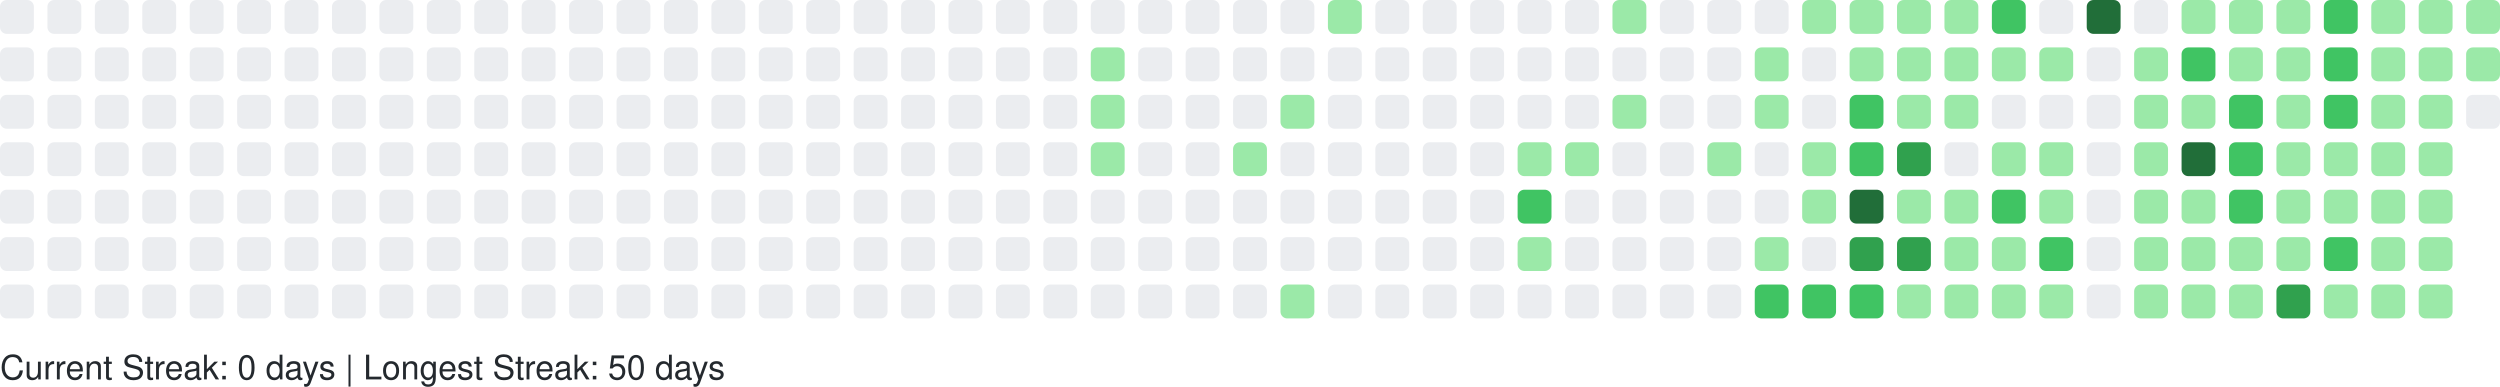
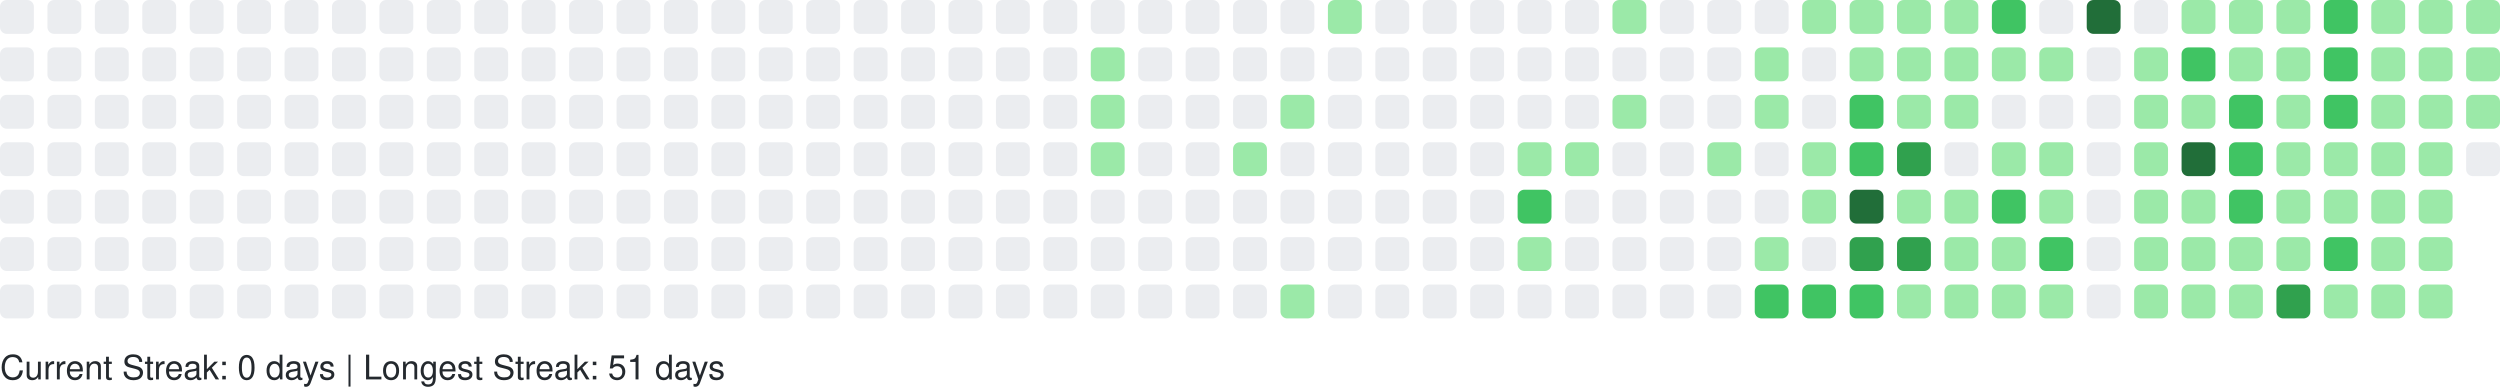
<svg xmlns="http://www.w3.org/2000/svg" width="738" height="114" viewBox="0 0 738 114" role="img" aria-label="GitHub Contributions Heatmap">
  <style>
    text { font-family: -apple-system, BlinkMacSystemFont, "Segoe UI", Helvetica, Arial, sans-serif; font-size: 10px; fill: #24292e; }
  </style>
  <g>
    <rect x="0" y="0" width="10" height="10" rx="2" ry="2" fill="#ebedf0" role="img" aria-label="0 contributions on 2025-10-26">
      </rect>
    <rect x="0" y="14" width="10" height="10" rx="2" ry="2" fill="#ebedf0" role="img" aria-label="0 contributions on 2025-10-27">
      </rect>
    <rect x="0" y="28" width="10" height="10" rx="2" ry="2" fill="#ebedf0" role="img" aria-label="0 contributions on 2025-10-28">
      </rect>
    <rect x="0" y="42" width="10" height="10" rx="2" ry="2" fill="#ebedf0" role="img" aria-label="0 contributions on 2025-10-29">
      </rect>
    <rect x="0" y="56" width="10" height="10" rx="2" ry="2" fill="#ebedf0" role="img" aria-label="0 contributions on 2025-10-30">
      </rect>
    <rect x="0" y="70" width="10" height="10" rx="2" ry="2" fill="#ebedf0" role="img" aria-label="0 contributions on 2025-10-31">
      </rect>
    <rect x="0" y="84" width="10" height="10" rx="2" ry="2" fill="#ebedf0" role="img" aria-label="0 contributions on 2025-11-01">
      </rect>
    <rect x="14" y="0" width="10" height="10" rx="2" ry="2" fill="#ebedf0" role="img" aria-label="0 contributions on 2025-11-02">
      </rect>
    <rect x="14" y="14" width="10" height="10" rx="2" ry="2" fill="#ebedf0" role="img" aria-label="0 contributions on 2025-11-03">
      </rect>
    <rect x="14" y="28" width="10" height="10" rx="2" ry="2" fill="#ebedf0" role="img" aria-label="0 contributions on 2025-11-04">
      </rect>
    <rect x="14" y="42" width="10" height="10" rx="2" ry="2" fill="#ebedf0" role="img" aria-label="0 contributions on 2025-11-05">
      </rect>
    <rect x="14" y="56" width="10" height="10" rx="2" ry="2" fill="#ebedf0" role="img" aria-label="0 contributions on 2025-11-06">
      </rect>
    <rect x="14" y="70" width="10" height="10" rx="2" ry="2" fill="#ebedf0" role="img" aria-label="0 contributions on 2025-11-07">
      </rect>
    <rect x="14" y="84" width="10" height="10" rx="2" ry="2" fill="#ebedf0" role="img" aria-label="0 contributions on 2025-11-08">
      </rect>
    <rect x="28" y="0" width="10" height="10" rx="2" ry="2" fill="#ebedf0" role="img" aria-label="0 contributions on 2025-11-09">
      </rect>
    <rect x="28" y="14" width="10" height="10" rx="2" ry="2" fill="#ebedf0" role="img" aria-label="0 contributions on 2025-11-10">
      </rect>
    <rect x="28" y="28" width="10" height="10" rx="2" ry="2" fill="#ebedf0" role="img" aria-label="0 contributions on 2025-11-11">
      </rect>
    <rect x="28" y="42" width="10" height="10" rx="2" ry="2" fill="#ebedf0" role="img" aria-label="0 contributions on 2025-11-12">
      </rect>
    <rect x="28" y="56" width="10" height="10" rx="2" ry="2" fill="#ebedf0" role="img" aria-label="0 contributions on 2025-11-13">
      </rect>
    <rect x="28" y="70" width="10" height="10" rx="2" ry="2" fill="#ebedf0" role="img" aria-label="0 contributions on 2025-11-14">
      </rect>
    <rect x="28" y="84" width="10" height="10" rx="2" ry="2" fill="#ebedf0" role="img" aria-label="0 contributions on 2025-11-15">
      </rect>
    <rect x="42" y="0" width="10" height="10" rx="2" ry="2" fill="#ebedf0" role="img" aria-label="0 contributions on 2025-11-16">
      </rect>
    <rect x="42" y="14" width="10" height="10" rx="2" ry="2" fill="#ebedf0" role="img" aria-label="0 contributions on 2025-11-17">
      </rect>
    <rect x="42" y="28" width="10" height="10" rx="2" ry="2" fill="#ebedf0" role="img" aria-label="0 contributions on 2025-11-18">
      </rect>
    <rect x="42" y="42" width="10" height="10" rx="2" ry="2" fill="#ebedf0" role="img" aria-label="0 contributions on 2025-11-19">
      </rect>
    <rect x="42" y="56" width="10" height="10" rx="2" ry="2" fill="#ebedf0" role="img" aria-label="0 contributions on 2025-11-20">
      </rect>
    <rect x="42" y="70" width="10" height="10" rx="2" ry="2" fill="#ebedf0" role="img" aria-label="0 contributions on 2025-11-21">
      </rect>
    <rect x="42" y="84" width="10" height="10" rx="2" ry="2" fill="#ebedf0" role="img" aria-label="0 contributions on 2025-11-22">
      </rect>
    <rect x="56" y="0" width="10" height="10" rx="2" ry="2" fill="#ebedf0" role="img" aria-label="0 contributions on 2025-11-23">
      </rect>
    <rect x="56" y="14" width="10" height="10" rx="2" ry="2" fill="#ebedf0" role="img" aria-label="0 contributions on 2025-11-24">
      </rect>
    <rect x="56" y="28" width="10" height="10" rx="2" ry="2" fill="#ebedf0" role="img" aria-label="0 contributions on 2025-11-25">
      </rect>
    <rect x="56" y="42" width="10" height="10" rx="2" ry="2" fill="#ebedf0" role="img" aria-label="0 contributions on 2025-11-26">
      </rect>
    <rect x="56" y="56" width="10" height="10" rx="2" ry="2" fill="#ebedf0" role="img" aria-label="0 contributions on 2025-11-27">
      </rect>
    <rect x="56" y="70" width="10" height="10" rx="2" ry="2" fill="#ebedf0" role="img" aria-label="0 contributions on 2025-11-28">
      </rect>
    <rect x="56" y="84" width="10" height="10" rx="2" ry="2" fill="#ebedf0" role="img" aria-label="0 contributions on 2025-11-29">
      </rect>
    <rect x="70" y="0" width="10" height="10" rx="2" ry="2" fill="#ebedf0" role="img" aria-label="0 contributions on 2025-11-30">
      </rect>
    <rect x="70" y="14" width="10" height="10" rx="2" ry="2" fill="#ebedf0" role="img" aria-label="0 contributions on 2025-12-01">
      </rect>
    <rect x="70" y="28" width="10" height="10" rx="2" ry="2" fill="#ebedf0" role="img" aria-label="0 contributions on 2025-12-02">
      </rect>
    <rect x="70" y="42" width="10" height="10" rx="2" ry="2" fill="#ebedf0" role="img" aria-label="0 contributions on 2025-12-03">
      </rect>
    <rect x="70" y="56" width="10" height="10" rx="2" ry="2" fill="#ebedf0" role="img" aria-label="0 contributions on 2025-12-04">
      </rect>
    <rect x="70" y="70" width="10" height="10" rx="2" ry="2" fill="#ebedf0" role="img" aria-label="0 contributions on 2025-12-05">
      </rect>
    <rect x="70" y="84" width="10" height="10" rx="2" ry="2" fill="#ebedf0" role="img" aria-label="0 contributions on 2025-12-06">
      </rect>
    <rect x="84" y="0" width="10" height="10" rx="2" ry="2" fill="#ebedf0" role="img" aria-label="0 contributions on 2025-12-07">
      </rect>
    <rect x="84" y="14" width="10" height="10" rx="2" ry="2" fill="#ebedf0" role="img" aria-label="0 contributions on 2025-12-08">
      </rect>
    <rect x="84" y="28" width="10" height="10" rx="2" ry="2" fill="#ebedf0" role="img" aria-label="0 contributions on 2025-12-09">
      </rect>
    <rect x="84" y="42" width="10" height="10" rx="2" ry="2" fill="#ebedf0" role="img" aria-label="0 contributions on 2025-12-10">
      </rect>
    <rect x="84" y="56" width="10" height="10" rx="2" ry="2" fill="#ebedf0" role="img" aria-label="0 contributions on 2025-12-11">
      </rect>
    <rect x="84" y="70" width="10" height="10" rx="2" ry="2" fill="#ebedf0" role="img" aria-label="0 contributions on 2025-12-12">
      </rect>
    <rect x="84" y="84" width="10" height="10" rx="2" ry="2" fill="#ebedf0" role="img" aria-label="0 contributions on 2025-12-13">
      </rect>
    <rect x="98" y="0" width="10" height="10" rx="2" ry="2" fill="#ebedf0" role="img" aria-label="0 contributions on 2025-12-14">
      </rect>
    <rect x="98" y="14" width="10" height="10" rx="2" ry="2" fill="#ebedf0" role="img" aria-label="0 contributions on 2025-12-15">
      </rect>
    <rect x="98" y="28" width="10" height="10" rx="2" ry="2" fill="#ebedf0" role="img" aria-label="0 contributions on 2025-12-16">
      </rect>
    <rect x="98" y="42" width="10" height="10" rx="2" ry="2" fill="#ebedf0" role="img" aria-label="0 contributions on 2025-12-17">
      </rect>
    <rect x="98" y="56" width="10" height="10" rx="2" ry="2" fill="#ebedf0" role="img" aria-label="0 contributions on 2025-12-18">
      </rect>
    <rect x="98" y="70" width="10" height="10" rx="2" ry="2" fill="#ebedf0" role="img" aria-label="0 contributions on 2025-12-19">
      </rect>
    <rect x="98" y="84" width="10" height="10" rx="2" ry="2" fill="#ebedf0" role="img" aria-label="0 contributions on 2025-12-20">
      </rect>
    <rect x="112" y="0" width="10" height="10" rx="2" ry="2" fill="#ebedf0" role="img" aria-label="0 contributions on 2025-12-21">
      </rect>
    <rect x="112" y="14" width="10" height="10" rx="2" ry="2" fill="#ebedf0" role="img" aria-label="0 contributions on 2025-12-22">
      </rect>
    <rect x="112" y="28" width="10" height="10" rx="2" ry="2" fill="#ebedf0" role="img" aria-label="0 contributions on 2025-12-23">
      </rect>
    <rect x="112" y="42" width="10" height="10" rx="2" ry="2" fill="#ebedf0" role="img" aria-label="0 contributions on 2025-12-24">
      </rect>
    <rect x="112" y="56" width="10" height="10" rx="2" ry="2" fill="#ebedf0" role="img" aria-label="0 contributions on 2025-12-25">
      </rect>
    <rect x="112" y="70" width="10" height="10" rx="2" ry="2" fill="#ebedf0" role="img" aria-label="0 contributions on 2025-12-26">
      </rect>
    <rect x="112" y="84" width="10" height="10" rx="2" ry="2" fill="#ebedf0" role="img" aria-label="0 contributions on 2025-12-27">
      </rect>
    <rect x="126" y="0" width="10" height="10" rx="2" ry="2" fill="#ebedf0" role="img" aria-label="0 contributions on 2025-12-28">
      </rect>
    <rect x="126" y="14" width="10" height="10" rx="2" ry="2" fill="#ebedf0" role="img" aria-label="0 contributions on 2025-12-29">
      </rect>
    <rect x="126" y="28" width="10" height="10" rx="2" ry="2" fill="#ebedf0" role="img" aria-label="0 contributions on 2025-12-30">
      </rect>
    <rect x="126" y="42" width="10" height="10" rx="2" ry="2" fill="#ebedf0" role="img" aria-label="0 contributions on 2025-12-31">
      </rect>
    <rect x="126" y="56" width="10" height="10" rx="2" ry="2" fill="#ebedf0" role="img" aria-label="0 contributions on 2026-01-01">
      </rect>
    <rect x="126" y="70" width="10" height="10" rx="2" ry="2" fill="#ebedf0" role="img" aria-label="0 contributions on 2026-01-02">
      </rect>
    <rect x="126" y="84" width="10" height="10" rx="2" ry="2" fill="#ebedf0" role="img" aria-label="0 contributions on 2026-01-03">
      </rect>
    <rect x="140" y="0" width="10" height="10" rx="2" ry="2" fill="#ebedf0" role="img" aria-label="0 contributions on 2026-01-04">
      </rect>
    <rect x="140" y="14" width="10" height="10" rx="2" ry="2" fill="#ebedf0" role="img" aria-label="0 contributions on 2026-01-05">
      </rect>
    <rect x="140" y="28" width="10" height="10" rx="2" ry="2" fill="#ebedf0" role="img" aria-label="0 contributions on 2026-01-06">
      </rect>
    <rect x="140" y="42" width="10" height="10" rx="2" ry="2" fill="#ebedf0" role="img" aria-label="0 contributions on 2026-01-07">
      </rect>
    <rect x="140" y="56" width="10" height="10" rx="2" ry="2" fill="#ebedf0" role="img" aria-label="0 contributions on 2026-01-08">
      </rect>
    <rect x="140" y="70" width="10" height="10" rx="2" ry="2" fill="#ebedf0" role="img" aria-label="0 contributions on 2026-01-09">
      </rect>
    <rect x="140" y="84" width="10" height="10" rx="2" ry="2" fill="#ebedf0" role="img" aria-label="0 contributions on 2026-01-10">
      </rect>
    <rect x="154" y="0" width="10" height="10" rx="2" ry="2" fill="#ebedf0" role="img" aria-label="0 contributions on 2026-01-11">
      </rect>
    <rect x="154" y="14" width="10" height="10" rx="2" ry="2" fill="#ebedf0" role="img" aria-label="0 contributions on 2026-01-12">
      </rect>
    <rect x="154" y="28" width="10" height="10" rx="2" ry="2" fill="#ebedf0" role="img" aria-label="0 contributions on 2026-01-13">
      </rect>
    <rect x="154" y="42" width="10" height="10" rx="2" ry="2" fill="#ebedf0" role="img" aria-label="0 contributions on 2026-01-14">
      </rect>
    <rect x="154" y="56" width="10" height="10" rx="2" ry="2" fill="#ebedf0" role="img" aria-label="0 contributions on 2026-01-15">
      </rect>
    <rect x="154" y="70" width="10" height="10" rx="2" ry="2" fill="#ebedf0" role="img" aria-label="0 contributions on 2026-01-16">
      </rect>
    <rect x="154" y="84" width="10" height="10" rx="2" ry="2" fill="#ebedf0" role="img" aria-label="0 contributions on 2026-01-17">
      </rect>
    <rect x="168" y="0" width="10" height="10" rx="2" ry="2" fill="#ebedf0" role="img" aria-label="0 contributions on 2026-01-18">
      </rect>
    <rect x="168" y="14" width="10" height="10" rx="2" ry="2" fill="#ebedf0" role="img" aria-label="0 contributions on 2026-01-19">
      </rect>
    <rect x="168" y="28" width="10" height="10" rx="2" ry="2" fill="#ebedf0" role="img" aria-label="0 contributions on 2026-01-20">
      </rect>
    <rect x="168" y="42" width="10" height="10" rx="2" ry="2" fill="#ebedf0" role="img" aria-label="0 contributions on 2026-01-21">
      </rect>
    <rect x="168" y="56" width="10" height="10" rx="2" ry="2" fill="#ebedf0" role="img" aria-label="0 contributions on 2026-01-22">
      </rect>
    <rect x="168" y="70" width="10" height="10" rx="2" ry="2" fill="#ebedf0" role="img" aria-label="0 contributions on 2026-01-23">
      </rect>
    <rect x="168" y="84" width="10" height="10" rx="2" ry="2" fill="#ebedf0" role="img" aria-label="0 contributions on 2026-01-24">
      </rect>
    <rect x="182" y="0" width="10" height="10" rx="2" ry="2" fill="#ebedf0" role="img" aria-label="0 contributions on 2026-01-25">
      </rect>
    <rect x="182" y="14" width="10" height="10" rx="2" ry="2" fill="#ebedf0" role="img" aria-label="0 contributions on 2026-01-26">
      </rect>
    <rect x="182" y="28" width="10" height="10" rx="2" ry="2" fill="#ebedf0" role="img" aria-label="0 contributions on 2026-01-27">
      </rect>
    <rect x="182" y="42" width="10" height="10" rx="2" ry="2" fill="#ebedf0" role="img" aria-label="0 contributions on 2026-01-28">
      </rect>
    <rect x="182" y="56" width="10" height="10" rx="2" ry="2" fill="#ebedf0" role="img" aria-label="0 contributions on 2026-01-29">
      </rect>
    <rect x="182" y="70" width="10" height="10" rx="2" ry="2" fill="#ebedf0" role="img" aria-label="0 contributions on 2026-01-30">
      </rect>
    <rect x="182" y="84" width="10" height="10" rx="2" ry="2" fill="#ebedf0" role="img" aria-label="0 contributions on 2026-01-31">
      </rect>
    <rect x="196" y="0" width="10" height="10" rx="2" ry="2" fill="#ebedf0" role="img" aria-label="0 contributions on 2026-02-01">
      </rect>
    <rect x="196" y="14" width="10" height="10" rx="2" ry="2" fill="#ebedf0" role="img" aria-label="0 contributions on 2026-02-02">
      </rect>
    <rect x="196" y="28" width="10" height="10" rx="2" ry="2" fill="#ebedf0" role="img" aria-label="0 contributions on 2026-02-03">
      </rect>
    <rect x="196" y="42" width="10" height="10" rx="2" ry="2" fill="#ebedf0" role="img" aria-label="0 contributions on 2026-02-04">
      </rect>
    <rect x="196" y="56" width="10" height="10" rx="2" ry="2" fill="#ebedf0" role="img" aria-label="0 contributions on 2026-02-05">
      </rect>
    <rect x="196" y="70" width="10" height="10" rx="2" ry="2" fill="#ebedf0" role="img" aria-label="0 contributions on 2026-02-06">
      </rect>
    <rect x="196" y="84" width="10" height="10" rx="2" ry="2" fill="#ebedf0" role="img" aria-label="0 contributions on 2026-02-07">
      </rect>
    <rect x="210" y="0" width="10" height="10" rx="2" ry="2" fill="#ebedf0" role="img" aria-label="0 contributions on 2026-02-08">
      </rect>
    <rect x="210" y="14" width="10" height="10" rx="2" ry="2" fill="#ebedf0" role="img" aria-label="0 contributions on 2026-02-09">
      </rect>
    <rect x="210" y="28" width="10" height="10" rx="2" ry="2" fill="#ebedf0" role="img" aria-label="0 contributions on 2026-02-10">
      </rect>
    <rect x="210" y="42" width="10" height="10" rx="2" ry="2" fill="#ebedf0" role="img" aria-label="0 contributions on 2026-02-11">
      </rect>
    <rect x="210" y="56" width="10" height="10" rx="2" ry="2" fill="#ebedf0" role="img" aria-label="0 contributions on 2026-02-12">
      </rect>
    <rect x="210" y="70" width="10" height="10" rx="2" ry="2" fill="#ebedf0" role="img" aria-label="0 contributions on 2026-02-13">
      </rect>
    <rect x="210" y="84" width="10" height="10" rx="2" ry="2" fill="#ebedf0" role="img" aria-label="0 contributions on 2026-02-14">
      </rect>
    <rect x="224" y="0" width="10" height="10" rx="2" ry="2" fill="#ebedf0" role="img" aria-label="0 contributions on 2026-02-15">
      </rect>
    <rect x="224" y="14" width="10" height="10" rx="2" ry="2" fill="#ebedf0" role="img" aria-label="0 contributions on 2026-02-16">
      </rect>
    <rect x="224" y="28" width="10" height="10" rx="2" ry="2" fill="#ebedf0" role="img" aria-label="0 contributions on 2026-02-17">
      </rect>
    <rect x="224" y="42" width="10" height="10" rx="2" ry="2" fill="#ebedf0" role="img" aria-label="0 contributions on 2026-02-18">
      </rect>
    <rect x="224" y="56" width="10" height="10" rx="2" ry="2" fill="#ebedf0" role="img" aria-label="0 contributions on 2026-02-19">
      </rect>
    <rect x="224" y="70" width="10" height="10" rx="2" ry="2" fill="#ebedf0" role="img" aria-label="0 contributions on 2026-02-20">
      </rect>
    <rect x="224" y="84" width="10" height="10" rx="2" ry="2" fill="#ebedf0" role="img" aria-label="0 contributions on 2026-02-21">
      </rect>
    <rect x="238" y="0" width="10" height="10" rx="2" ry="2" fill="#ebedf0" role="img" aria-label="0 contributions on 2026-02-22">
      </rect>
    <rect x="238" y="14" width="10" height="10" rx="2" ry="2" fill="#ebedf0" role="img" aria-label="0 contributions on 2026-02-23">
      </rect>
    <rect x="238" y="28" width="10" height="10" rx="2" ry="2" fill="#ebedf0" role="img" aria-label="0 contributions on 2026-02-24">
      </rect>
    <rect x="238" y="42" width="10" height="10" rx="2" ry="2" fill="#ebedf0" role="img" aria-label="0 contributions on 2026-02-25">
      </rect>
    <rect x="238" y="56" width="10" height="10" rx="2" ry="2" fill="#ebedf0" role="img" aria-label="0 contributions on 2026-02-26">
      </rect>
    <rect x="238" y="70" width="10" height="10" rx="2" ry="2" fill="#ebedf0" role="img" aria-label="0 contributions on 2026-02-27">
      </rect>
    <rect x="238" y="84" width="10" height="10" rx="2" ry="2" fill="#ebedf0" role="img" aria-label="0 contributions on 2026-02-28">
      </rect>
    <rect x="252" y="0" width="10" height="10" rx="2" ry="2" fill="#ebedf0" role="img" aria-label="0 contributions on 2026-03-01">
      </rect>
    <rect x="252" y="14" width="10" height="10" rx="2" ry="2" fill="#ebedf0" role="img" aria-label="0 contributions on 2026-03-02">
      </rect>
    <rect x="252" y="28" width="10" height="10" rx="2" ry="2" fill="#ebedf0" role="img" aria-label="0 contributions on 2026-03-03">
      </rect>
    <rect x="252" y="42" width="10" height="10" rx="2" ry="2" fill="#ebedf0" role="img" aria-label="0 contributions on 2026-03-04">
      </rect>
    <rect x="252" y="56" width="10" height="10" rx="2" ry="2" fill="#ebedf0" role="img" aria-label="0 contributions on 2026-03-05">
      </rect>
    <rect x="252" y="70" width="10" height="10" rx="2" ry="2" fill="#ebedf0" role="img" aria-label="0 contributions on 2026-03-06">
      </rect>
    <rect x="252" y="84" width="10" height="10" rx="2" ry="2" fill="#ebedf0" role="img" aria-label="0 contributions on 2026-03-07">
      </rect>
    <rect x="266" y="0" width="10" height="10" rx="2" ry="2" fill="#ebedf0" role="img" aria-label="0 contributions on 2026-03-08">
      </rect>
    <rect x="266" y="14" width="10" height="10" rx="2" ry="2" fill="#ebedf0" role="img" aria-label="0 contributions on 2026-03-09">
      </rect>
    <rect x="266" y="28" width="10" height="10" rx="2" ry="2" fill="#ebedf0" role="img" aria-label="0 contributions on 2026-03-10">
      </rect>
    <rect x="266" y="42" width="10" height="10" rx="2" ry="2" fill="#ebedf0" role="img" aria-label="0 contributions on 2026-03-11">
      </rect>
    <rect x="266" y="56" width="10" height="10" rx="2" ry="2" fill="#ebedf0" role="img" aria-label="0 contributions on 2026-03-12">
      </rect>
    <rect x="266" y="70" width="10" height="10" rx="2" ry="2" fill="#ebedf0" role="img" aria-label="0 contributions on 2026-03-13">
      </rect>
    <rect x="266" y="84" width="10" height="10" rx="2" ry="2" fill="#ebedf0" role="img" aria-label="0 contributions on 2026-03-14">
      </rect>
    <rect x="280" y="0" width="10" height="10" rx="2" ry="2" fill="#ebedf0" role="img" aria-label="0 contributions on 2026-03-15">
      </rect>
    <rect x="280" y="14" width="10" height="10" rx="2" ry="2" fill="#ebedf0" role="img" aria-label="0 contributions on 2026-03-16">
      </rect>
    <rect x="280" y="28" width="10" height="10" rx="2" ry="2" fill="#ebedf0" role="img" aria-label="0 contributions on 2026-03-17">
      </rect>
    <rect x="280" y="42" width="10" height="10" rx="2" ry="2" fill="#ebedf0" role="img" aria-label="0 contributions on 2026-03-18">
      </rect>
    <rect x="280" y="56" width="10" height="10" rx="2" ry="2" fill="#ebedf0" role="img" aria-label="0 contributions on 2026-03-19">
      </rect>
    <rect x="280" y="70" width="10" height="10" rx="2" ry="2" fill="#ebedf0" role="img" aria-label="0 contributions on 2026-03-20">
      </rect>
    <rect x="280" y="84" width="10" height="10" rx="2" ry="2" fill="#ebedf0" role="img" aria-label="0 contributions on 2026-03-21">
      </rect>
    <rect x="294" y="0" width="10" height="10" rx="2" ry="2" fill="#ebedf0" role="img" aria-label="0 contributions on 2026-03-22">
      </rect>
    <rect x="294" y="14" width="10" height="10" rx="2" ry="2" fill="#ebedf0" role="img" aria-label="0 contributions on 2026-03-23">
      </rect>
    <rect x="294" y="28" width="10" height="10" rx="2" ry="2" fill="#ebedf0" role="img" aria-label="0 contributions on 2026-03-24">
      </rect>
    <rect x="294" y="42" width="10" height="10" rx="2" ry="2" fill="#ebedf0" role="img" aria-label="0 contributions on 2026-03-25">
      </rect>
    <rect x="294" y="56" width="10" height="10" rx="2" ry="2" fill="#ebedf0" role="img" aria-label="0 contributions on 2026-03-26">
      </rect>
    <rect x="294" y="70" width="10" height="10" rx="2" ry="2" fill="#ebedf0" role="img" aria-label="0 contributions on 2026-03-27">
      </rect>
    <rect x="294" y="84" width="10" height="10" rx="2" ry="2" fill="#ebedf0" role="img" aria-label="0 contributions on 2026-03-28">
      </rect>
    <rect x="308" y="0" width="10" height="10" rx="2" ry="2" fill="#ebedf0" role="img" aria-label="0 contributions on 2026-03-29">
      </rect>
    <rect x="308" y="14" width="10" height="10" rx="2" ry="2" fill="#ebedf0" role="img" aria-label="0 contributions on 2026-03-30">
      </rect>
    <rect x="308" y="28" width="10" height="10" rx="2" ry="2" fill="#ebedf0" role="img" aria-label="0 contributions on 2026-03-31">
      </rect>
    <rect x="308" y="42" width="10" height="10" rx="2" ry="2" fill="#ebedf0" role="img" aria-label="0 contributions on 2026-04-01">
      </rect>
    <rect x="308" y="56" width="10" height="10" rx="2" ry="2" fill="#ebedf0" role="img" aria-label="0 contributions on 2026-04-02">
      </rect>
    <rect x="308" y="70" width="10" height="10" rx="2" ry="2" fill="#ebedf0" role="img" aria-label="0 contributions on 2026-04-03">
      </rect>
    <rect x="308" y="84" width="10" height="10" rx="2" ry="2" fill="#ebedf0" role="img" aria-label="0 contributions on 2026-04-04">
      </rect>
    <rect x="322" y="0" width="10" height="10" rx="2" ry="2" fill="#ebedf0" role="img" aria-label="0 contributions on 2026-04-05">
      </rect>
    <rect x="322" y="14" width="10" height="10" rx="2" ry="2" fill="#9be9a8" role="img" aria-label="2 contributions on 2026-04-06">
      </rect>
    <rect x="322" y="28" width="10" height="10" rx="2" ry="2" fill="#9be9a8" role="img" aria-label="3 contributions on 2026-04-07">
      </rect>
    <rect x="322" y="42" width="10" height="10" rx="2" ry="2" fill="#9be9a8" role="img" aria-label="6 contributions on 2026-04-08">
      </rect>
    <rect x="322" y="56" width="10" height="10" rx="2" ry="2" fill="#ebedf0" role="img" aria-label="0 contributions on 2026-04-09">
      </rect>
    <rect x="322" y="70" width="10" height="10" rx="2" ry="2" fill="#ebedf0" role="img" aria-label="0 contributions on 2026-04-10">
      </rect>
    <rect x="322" y="84" width="10" height="10" rx="2" ry="2" fill="#ebedf0" role="img" aria-label="0 contributions on 2026-04-11">
      </rect>
    <rect x="336" y="0" width="10" height="10" rx="2" ry="2" fill="#ebedf0" role="img" aria-label="0 contributions on 2026-04-12">
      </rect>
    <rect x="336" y="14" width="10" height="10" rx="2" ry="2" fill="#ebedf0" role="img" aria-label="0 contributions on 2026-04-13">
      </rect>
    <rect x="336" y="28" width="10" height="10" rx="2" ry="2" fill="#ebedf0" role="img" aria-label="0 contributions on 2026-04-14">
      </rect>
    <rect x="336" y="42" width="10" height="10" rx="2" ry="2" fill="#ebedf0" role="img" aria-label="0 contributions on 2026-04-15">
      </rect>
    <rect x="336" y="56" width="10" height="10" rx="2" ry="2" fill="#ebedf0" role="img" aria-label="0 contributions on 2026-04-16">
      </rect>
    <rect x="336" y="70" width="10" height="10" rx="2" ry="2" fill="#ebedf0" role="img" aria-label="0 contributions on 2026-04-17">
      </rect>
    <rect x="336" y="84" width="10" height="10" rx="2" ry="2" fill="#ebedf0" role="img" aria-label="0 contributions on 2026-04-18">
      </rect>
    <rect x="350" y="0" width="10" height="10" rx="2" ry="2" fill="#ebedf0" role="img" aria-label="0 contributions on 2026-04-19">
      </rect>
    <rect x="350" y="14" width="10" height="10" rx="2" ry="2" fill="#ebedf0" role="img" aria-label="0 contributions on 2026-04-20">
      </rect>
    <rect x="350" y="28" width="10" height="10" rx="2" ry="2" fill="#ebedf0" role="img" aria-label="0 contributions on 2026-04-21">
      </rect>
    <rect x="350" y="42" width="10" height="10" rx="2" ry="2" fill="#ebedf0" role="img" aria-label="0 contributions on 2026-04-22">
      </rect>
    <rect x="350" y="56" width="10" height="10" rx="2" ry="2" fill="#ebedf0" role="img" aria-label="0 contributions on 2026-04-23">
      </rect>
    <rect x="350" y="70" width="10" height="10" rx="2" ry="2" fill="#ebedf0" role="img" aria-label="0 contributions on 2026-04-24">
      </rect>
    <rect x="350" y="84" width="10" height="10" rx="2" ry="2" fill="#ebedf0" role="img" aria-label="0 contributions on 2026-04-25">
      </rect>
    <rect x="364" y="0" width="10" height="10" rx="2" ry="2" fill="#ebedf0" role="img" aria-label="0 contributions on 2026-04-26">
      </rect>
    <rect x="364" y="14" width="10" height="10" rx="2" ry="2" fill="#ebedf0" role="img" aria-label="0 contributions on 2026-04-27">
      </rect>
    <rect x="364" y="28" width="10" height="10" rx="2" ry="2" fill="#ebedf0" role="img" aria-label="0 contributions on 2026-04-28">
      </rect>
    <rect x="364" y="42" width="10" height="10" rx="2" ry="2" fill="#9be9a8" role="img" aria-label="1 contributions on 2026-04-29">
      </rect>
    <rect x="364" y="56" width="10" height="10" rx="2" ry="2" fill="#ebedf0" role="img" aria-label="0 contributions on 2026-04-30">
      </rect>
    <rect x="364" y="70" width="10" height="10" rx="2" ry="2" fill="#ebedf0" role="img" aria-label="0 contributions on 2026-05-01">
      </rect>
    <rect x="364" y="84" width="10" height="10" rx="2" ry="2" fill="#ebedf0" role="img" aria-label="0 contributions on 2026-05-02">
      </rect>
    <rect x="378" y="0" width="10" height="10" rx="2" ry="2" fill="#ebedf0" role="img" aria-label="0 contributions on 2026-05-03">
      </rect>
    <rect x="378" y="14" width="10" height="10" rx="2" ry="2" fill="#ebedf0" role="img" aria-label="0 contributions on 2026-05-04">
      </rect>
    <rect x="378" y="28" width="10" height="10" rx="2" ry="2" fill="#9be9a8" role="img" aria-label="2 contributions on 2026-05-05">
      </rect>
    <rect x="378" y="42" width="10" height="10" rx="2" ry="2" fill="#ebedf0" role="img" aria-label="0 contributions on 2026-05-06">
      </rect>
    <rect x="378" y="56" width="10" height="10" rx="2" ry="2" fill="#ebedf0" role="img" aria-label="0 contributions on 2026-05-07">
      </rect>
    <rect x="378" y="70" width="10" height="10" rx="2" ry="2" fill="#ebedf0" role="img" aria-label="0 contributions on 2026-05-08">
      </rect>
    <rect x="378" y="84" width="10" height="10" rx="2" ry="2" fill="#9be9a8" role="img" aria-label="8 contributions on 2026-05-09">
      </rect>
    <rect x="392" y="0" width="10" height="10" rx="2" ry="2" fill="#9be9a8" role="img" aria-label="5 contributions on 2026-05-10">
      </rect>
    <rect x="392" y="14" width="10" height="10" rx="2" ry="2" fill="#ebedf0" role="img" aria-label="0 contributions on 2026-05-11">
      </rect>
    <rect x="392" y="28" width="10" height="10" rx="2" ry="2" fill="#ebedf0" role="img" aria-label="0 contributions on 2026-05-12">
      </rect>
    <rect x="392" y="42" width="10" height="10" rx="2" ry="2" fill="#ebedf0" role="img" aria-label="0 contributions on 2026-05-13">
      </rect>
    <rect x="392" y="56" width="10" height="10" rx="2" ry="2" fill="#ebedf0" role="img" aria-label="0 contributions on 2026-05-14">
      </rect>
    <rect x="392" y="70" width="10" height="10" rx="2" ry="2" fill="#ebedf0" role="img" aria-label="0 contributions on 2026-05-15">
      </rect>
    <rect x="392" y="84" width="10" height="10" rx="2" ry="2" fill="#ebedf0" role="img" aria-label="0 contributions on 2026-05-16">
      </rect>
    <rect x="406" y="0" width="10" height="10" rx="2" ry="2" fill="#ebedf0" role="img" aria-label="0 contributions on 2026-05-17">
      </rect>
    <rect x="406" y="14" width="10" height="10" rx="2" ry="2" fill="#ebedf0" role="img" aria-label="0 contributions on 2026-05-18">
      </rect>
    <rect x="406" y="28" width="10" height="10" rx="2" ry="2" fill="#ebedf0" role="img" aria-label="0 contributions on 2026-05-19">
      </rect>
    <rect x="406" y="42" width="10" height="10" rx="2" ry="2" fill="#ebedf0" role="img" aria-label="0 contributions on 2026-05-20">
      </rect>
    <rect x="406" y="56" width="10" height="10" rx="2" ry="2" fill="#ebedf0" role="img" aria-label="0 contributions on 2026-05-21">
      </rect>
    <rect x="406" y="70" width="10" height="10" rx="2" ry="2" fill="#ebedf0" role="img" aria-label="0 contributions on 2026-05-22">
      </rect>
    <rect x="406" y="84" width="10" height="10" rx="2" ry="2" fill="#ebedf0" role="img" aria-label="0 contributions on 2026-05-23">
      </rect>
    <rect x="420" y="0" width="10" height="10" rx="2" ry="2" fill="#ebedf0" role="img" aria-label="0 contributions on 2026-05-24">
      </rect>
    <rect x="420" y="14" width="10" height="10" rx="2" ry="2" fill="#ebedf0" role="img" aria-label="0 contributions on 2026-05-25">
      </rect>
    <rect x="420" y="28" width="10" height="10" rx="2" ry="2" fill="#ebedf0" role="img" aria-label="0 contributions on 2026-05-26">
      </rect>
    <rect x="420" y="42" width="10" height="10" rx="2" ry="2" fill="#ebedf0" role="img" aria-label="0 contributions on 2026-05-27">
      </rect>
    <rect x="420" y="56" width="10" height="10" rx="2" ry="2" fill="#ebedf0" role="img" aria-label="0 contributions on 2026-05-28">
      </rect>
    <rect x="420" y="70" width="10" height="10" rx="2" ry="2" fill="#ebedf0" role="img" aria-label="0 contributions on 2026-05-29">
      </rect>
    <rect x="420" y="84" width="10" height="10" rx="2" ry="2" fill="#ebedf0" role="img" aria-label="0 contributions on 2026-05-30">
      </rect>
    <rect x="434" y="0" width="10" height="10" rx="2" ry="2" fill="#ebedf0" role="img" aria-label="0 contributions on 2026-05-31">
      </rect>
    <rect x="434" y="14" width="10" height="10" rx="2" ry="2" fill="#ebedf0" role="img" aria-label="0 contributions on 2026-06-01">
      </rect>
    <rect x="434" y="28" width="10" height="10" rx="2" ry="2" fill="#ebedf0" role="img" aria-label="0 contributions on 2026-06-02">
      </rect>
    <rect x="434" y="42" width="10" height="10" rx="2" ry="2" fill="#ebedf0" role="img" aria-label="0 contributions on 2026-06-03">
      </rect>
    <rect x="434" y="56" width="10" height="10" rx="2" ry="2" fill="#ebedf0" role="img" aria-label="0 contributions on 2026-06-04">
      </rect>
    <rect x="434" y="70" width="10" height="10" rx="2" ry="2" fill="#ebedf0" role="img" aria-label="0 contributions on 2026-06-05">
      </rect>
    <rect x="434" y="84" width="10" height="10" rx="2" ry="2" fill="#ebedf0" role="img" aria-label="0 contributions on 2026-06-06">
      </rect>
    <rect x="448" y="0" width="10" height="10" rx="2" ry="2" fill="#ebedf0" role="img" aria-label="0 contributions on 2026-06-07">
      </rect>
    <rect x="448" y="14" width="10" height="10" rx="2" ry="2" fill="#ebedf0" role="img" aria-label="0 contributions on 2026-06-08">
      </rect>
    <rect x="448" y="28" width="10" height="10" rx="2" ry="2" fill="#ebedf0" role="img" aria-label="0 contributions on 2026-06-09">
      </rect>
    <rect x="448" y="42" width="10" height="10" rx="2" ry="2" fill="#9be9a8" role="img" aria-label="2 contributions on 2026-06-10">
      </rect>
    <rect x="448" y="56" width="10" height="10" rx="2" ry="2" fill="#40c463" role="img" aria-label="25 contributions on 2026-06-11">
      </rect>
    <rect x="448" y="70" width="10" height="10" rx="2" ry="2" fill="#9be9a8" role="img" aria-label="9 contributions on 2026-06-12">
      </rect>
    <rect x="448" y="84" width="10" height="10" rx="2" ry="2" fill="#ebedf0" role="img" aria-label="0 contributions on 2026-06-13">
      </rect>
    <rect x="462" y="0" width="10" height="10" rx="2" ry="2" fill="#ebedf0" role="img" aria-label="0 contributions on 2026-06-14">
      </rect>
    <rect x="462" y="14" width="10" height="10" rx="2" ry="2" fill="#ebedf0" role="img" aria-label="0 contributions on 2026-06-15">
      </rect>
    <rect x="462" y="28" width="10" height="10" rx="2" ry="2" fill="#ebedf0" role="img" aria-label="0 contributions on 2026-06-16">
      </rect>
    <rect x="462" y="42" width="10" height="10" rx="2" ry="2" fill="#9be9a8" role="img" aria-label="1 contributions on 2026-06-17">
      </rect>
    <rect x="462" y="56" width="10" height="10" rx="2" ry="2" fill="#ebedf0" role="img" aria-label="0 contributions on 2026-06-18">
      </rect>
    <rect x="462" y="70" width="10" height="10" rx="2" ry="2" fill="#ebedf0" role="img" aria-label="0 contributions on 2026-06-19">
      </rect>
    <rect x="462" y="84" width="10" height="10" rx="2" ry="2" fill="#ebedf0" role="img" aria-label="0 contributions on 2026-06-20">
      </rect>
    <rect x="476" y="0" width="10" height="10" rx="2" ry="2" fill="#9be9a8" role="img" aria-label="4 contributions on 2026-06-21">
      </rect>
    <rect x="476" y="14" width="10" height="10" rx="2" ry="2" fill="#ebedf0" role="img" aria-label="0 contributions on 2026-06-22">
      </rect>
    <rect x="476" y="28" width="10" height="10" rx="2" ry="2" fill="#9be9a8" role="img" aria-label="1 contributions on 2026-06-23">
      </rect>
    <rect x="476" y="42" width="10" height="10" rx="2" ry="2" fill="#ebedf0" role="img" aria-label="0 contributions on 2026-06-24">
      </rect>
    <rect x="476" y="56" width="10" height="10" rx="2" ry="2" fill="#ebedf0" role="img" aria-label="0 contributions on 2026-06-25">
      </rect>
    <rect x="476" y="70" width="10" height="10" rx="2" ry="2" fill="#ebedf0" role="img" aria-label="0 contributions on 2026-06-26">
      </rect>
    <rect x="476" y="84" width="10" height="10" rx="2" ry="2" fill="#ebedf0" role="img" aria-label="0 contributions on 2026-06-27">
      </rect>
    <rect x="490" y="0" width="10" height="10" rx="2" ry="2" fill="#ebedf0" role="img" aria-label="0 contributions on 2026-06-28">
      </rect>
    <rect x="490" y="14" width="10" height="10" rx="2" ry="2" fill="#ebedf0" role="img" aria-label="0 contributions on 2026-06-29">
      </rect>
    <rect x="490" y="28" width="10" height="10" rx="2" ry="2" fill="#ebedf0" role="img" aria-label="0 contributions on 2026-06-30">
      </rect>
    <rect x="490" y="42" width="10" height="10" rx="2" ry="2" fill="#ebedf0" role="img" aria-label="0 contributions on 2026-07-01">
      </rect>
    <rect x="490" y="56" width="10" height="10" rx="2" ry="2" fill="#ebedf0" role="img" aria-label="0 contributions on 2026-07-02">
      </rect>
    <rect x="490" y="70" width="10" height="10" rx="2" ry="2" fill="#ebedf0" role="img" aria-label="0 contributions on 2026-07-03">
      </rect>
    <rect x="490" y="84" width="10" height="10" rx="2" ry="2" fill="#ebedf0" role="img" aria-label="0 contributions on 2026-07-04">
      </rect>
    <rect x="504" y="0" width="10" height="10" rx="2" ry="2" fill="#ebedf0" role="img" aria-label="0 contributions on 2026-07-05">
      </rect>
    <rect x="504" y="14" width="10" height="10" rx="2" ry="2" fill="#ebedf0" role="img" aria-label="0 contributions on 2026-07-06">
      </rect>
    <rect x="504" y="28" width="10" height="10" rx="2" ry="2" fill="#ebedf0" role="img" aria-label="0 contributions on 2026-07-07">
      </rect>
    <rect x="504" y="42" width="10" height="10" rx="2" ry="2" fill="#9be9a8" role="img" aria-label="8 contributions on 2026-07-08">
      </rect>
    <rect x="504" y="56" width="10" height="10" rx="2" ry="2" fill="#ebedf0" role="img" aria-label="0 contributions on 2026-07-09">
      </rect>
    <rect x="504" y="70" width="10" height="10" rx="2" ry="2" fill="#ebedf0" role="img" aria-label="0 contributions on 2026-07-10">
      </rect>
    <rect x="504" y="84" width="10" height="10" rx="2" ry="2" fill="#ebedf0" role="img" aria-label="0 contributions on 2026-07-11">
      </rect>
    <rect x="518" y="0" width="10" height="10" rx="2" ry="2" fill="#ebedf0" role="img" aria-label="0 contributions on 2026-07-12">
      </rect>
    <rect x="518" y="14" width="10" height="10" rx="2" ry="2" fill="#9be9a8" role="img" aria-label="3 contributions on 2026-07-13">
      </rect>
    <rect x="518" y="28" width="10" height="10" rx="2" ry="2" fill="#9be9a8" role="img" aria-label="1 contributions on 2026-07-14">
      </rect>
    <rect x="518" y="42" width="10" height="10" rx="2" ry="2" fill="#ebedf0" role="img" aria-label="0 contributions on 2026-07-15">
      </rect>
    <rect x="518" y="56" width="10" height="10" rx="2" ry="2" fill="#ebedf0" role="img" aria-label="0 contributions on 2026-07-16">
      </rect>
    <rect x="518" y="70" width="10" height="10" rx="2" ry="2" fill="#9be9a8" role="img" aria-label="4 contributions on 2026-07-17">
      </rect>
    <rect x="518" y="84" width="10" height="10" rx="2" ry="2" fill="#40c463" role="img" aria-label="16 contributions on 2026-07-18">
      </rect>
    <rect x="532" y="0" width="10" height="10" rx="2" ry="2" fill="#9be9a8" role="img" aria-label="10 contributions on 2026-07-19">
      </rect>
    <rect x="532" y="14" width="10" height="10" rx="2" ry="2" fill="#ebedf0" role="img" aria-label="0 contributions on 2026-07-20">
      </rect>
    <rect x="532" y="28" width="10" height="10" rx="2" ry="2" fill="#ebedf0" role="img" aria-label="0 contributions on 2026-07-21">
      </rect>
    <rect x="532" y="42" width="10" height="10" rx="2" ry="2" fill="#9be9a8" role="img" aria-label="4 contributions on 2026-07-22">
      </rect>
    <rect x="532" y="56" width="10" height="10" rx="2" ry="2" fill="#9be9a8" role="img" aria-label="5 contributions on 2026-07-23">
      </rect>
    <rect x="532" y="70" width="10" height="10" rx="2" ry="2" fill="#ebedf0" role="img" aria-label="0 contributions on 2026-07-24">
      </rect>
    <rect x="532" y="84" width="10" height="10" rx="2" ry="2" fill="#40c463" role="img" aria-label="17 contributions on 2026-07-25">
      </rect>
    <rect x="546" y="0" width="10" height="10" rx="2" ry="2" fill="#9be9a8" role="img" aria-label="7 contributions on 2026-07-26">
      </rect>
    <rect x="546" y="14" width="10" height="10" rx="2" ry="2" fill="#9be9a8" role="img" aria-label="9 contributions on 2026-07-27">
      </rect>
    <rect x="546" y="28" width="10" height="10" rx="2" ry="2" fill="#40c463" role="img" aria-label="22 contributions on 2026-07-28">
      </rect>
    <rect x="546" y="42" width="10" height="10" rx="2" ry="2" fill="#40c463" role="img" aria-label="30 contributions on 2026-07-29">
      </rect>
    <rect x="546" y="56" width="10" height="10" rx="2" ry="2" fill="#216e39" role="img" aria-label="66 contributions on 2026-07-30">
      </rect>
    <rect x="546" y="70" width="10" height="10" rx="2" ry="2" fill="#30a14e" role="img" aria-label="37 contributions on 2026-07-31">
      </rect>
    <rect x="546" y="84" width="10" height="10" rx="2" ry="2" fill="#40c463" role="img" aria-label="29 contributions on 2026-08-01">
      </rect>
    <rect x="560" y="0" width="10" height="10" rx="2" ry="2" fill="#9be9a8" role="img" aria-label="3 contributions on 2026-08-02">
      </rect>
    <rect x="560" y="14" width="10" height="10" rx="2" ry="2" fill="#9be9a8" role="img" aria-label="15 contributions on 2026-08-03">
      </rect>
    <rect x="560" y="28" width="10" height="10" rx="2" ry="2" fill="#9be9a8" role="img" aria-label="4 contributions on 2026-08-04">
      </rect>
    <rect x="560" y="42" width="10" height="10" rx="2" ry="2" fill="#30a14e" role="img" aria-label="36 contributions on 2026-08-05">
      </rect>
    <rect x="560" y="56" width="10" height="10" rx="2" ry="2" fill="#9be9a8" role="img" aria-label="15 contributions on 2026-08-06">
      </rect>
    <rect x="560" y="70" width="10" height="10" rx="2" ry="2" fill="#30a14e" role="img" aria-label="31 contributions on 2026-08-07">
      </rect>
    <rect x="560" y="84" width="10" height="10" rx="2" ry="2" fill="#9be9a8" role="img" aria-label="7 contributions on 2026-08-08">
      </rect>
    <rect x="574" y="0" width="10" height="10" rx="2" ry="2" fill="#9be9a8" role="img" aria-label="12 contributions on 2026-08-09">
      </rect>
    <rect x="574" y="14" width="10" height="10" rx="2" ry="2" fill="#9be9a8" role="img" aria-label="12 contributions on 2026-08-10">
      </rect>
    <rect x="574" y="28" width="10" height="10" rx="2" ry="2" fill="#9be9a8" role="img" aria-label="6 contributions on 2026-08-11">
      </rect>
    <rect x="574" y="42" width="10" height="10" rx="2" ry="2" fill="#ebedf0" role="img" aria-label="0 contributions on 2026-08-12">
      </rect>
    <rect x="574" y="56" width="10" height="10" rx="2" ry="2" fill="#9be9a8" role="img" aria-label="14 contributions on 2026-08-13">
      </rect>
    <rect x="574" y="70" width="10" height="10" rx="2" ry="2" fill="#9be9a8" role="img" aria-label="1 contributions on 2026-08-14">
      </rect>
    <rect x="574" y="84" width="10" height="10" rx="2" ry="2" fill="#9be9a8" role="img" aria-label="9 contributions on 2026-08-15">
      </rect>
    <rect x="588" y="0" width="10" height="10" rx="2" ry="2" fill="#40c463" role="img" aria-label="21 contributions on 2026-08-16">
      </rect>
    <rect x="588" y="14" width="10" height="10" rx="2" ry="2" fill="#9be9a8" role="img" aria-label="4 contributions on 2026-08-17">
      </rect>
    <rect x="588" y="28" width="10" height="10" rx="2" ry="2" fill="#ebedf0" role="img" aria-label="0 contributions on 2026-08-18">
      </rect>
    <rect x="588" y="42" width="10" height="10" rx="2" ry="2" fill="#9be9a8" role="img" aria-label="13 contributions on 2026-08-19">
      </rect>
    <rect x="588" y="56" width="10" height="10" rx="2" ry="2" fill="#40c463" role="img" aria-label="25 contributions on 2026-08-20">
      </rect>
    <rect x="588" y="70" width="10" height="10" rx="2" ry="2" fill="#9be9a8" role="img" aria-label="6 contributions on 2026-08-21">
      </rect>
    <rect x="588" y="84" width="10" height="10" rx="2" ry="2" fill="#9be9a8" role="img" aria-label="2 contributions on 2026-08-22">
      </rect>
    <rect x="602" y="0" width="10" height="10" rx="2" ry="2" fill="#ebedf0" role="img" aria-label="0 contributions on 2026-08-23">
      </rect>
    <rect x="602" y="14" width="10" height="10" rx="2" ry="2" fill="#9be9a8" role="img" aria-label="3 contributions on 2026-08-24">
      </rect>
    <rect x="602" y="28" width="10" height="10" rx="2" ry="2" fill="#ebedf0" role="img" aria-label="0 contributions on 2026-08-25">
      </rect>
    <rect x="602" y="42" width="10" height="10" rx="2" ry="2" fill="#9be9a8" role="img" aria-label="4 contributions on 2026-08-26">
      </rect>
    <rect x="602" y="56" width="10" height="10" rx="2" ry="2" fill="#9be9a8" role="img" aria-label="4 contributions on 2026-08-27">
      </rect>
    <rect x="602" y="70" width="10" height="10" rx="2" ry="2" fill="#40c463" role="img" aria-label="18 contributions on 2026-08-28">
      </rect>
    <rect x="602" y="84" width="10" height="10" rx="2" ry="2" fill="#9be9a8" role="img" aria-label="5 contributions on 2026-08-29">
      </rect>
    <rect x="616" y="0" width="10" height="10" rx="2" ry="2" fill="#216e39" role="img" aria-label="61 contributions on 2026-08-30">
      </rect>
    <rect x="616" y="14" width="10" height="10" rx="2" ry="2" fill="#ebedf0" role="img" aria-label="0 contributions on 2026-08-31">
      </rect>
    <rect x="616" y="28" width="10" height="10" rx="2" ry="2" fill="#ebedf0" role="img" aria-label="0 contributions on 2026-09-01">
      </rect>
    <rect x="616" y="42" width="10" height="10" rx="2" ry="2" fill="#ebedf0" role="img" aria-label="0 contributions on 2026-09-02">
      </rect>
    <rect x="616" y="56" width="10" height="10" rx="2" ry="2" fill="#ebedf0" role="img" aria-label="0 contributions on 2026-09-03">
      </rect>
    <rect x="616" y="70" width="10" height="10" rx="2" ry="2" fill="#ebedf0" role="img" aria-label="0 contributions on 2026-09-04">
      </rect>
    <rect x="616" y="84" width="10" height="10" rx="2" ry="2" fill="#ebedf0" role="img" aria-label="0 contributions on 2026-09-05">
      </rect>
    <rect x="630" y="0" width="10" height="10" rx="2" ry="2" fill="#ebedf0" role="img" aria-label="0 contributions on 2026-09-06">
      </rect>
    <rect x="630" y="14" width="10" height="10" rx="2" ry="2" fill="#9be9a8" role="img" aria-label="4 contributions on 2026-09-07">
      </rect>
    <rect x="630" y="28" width="10" height="10" rx="2" ry="2" fill="#9be9a8" role="img" aria-label="3 contributions on 2026-09-08">
      </rect>
    <rect x="630" y="42" width="10" height="10" rx="2" ry="2" fill="#9be9a8" role="img" aria-label="6 contributions on 2026-09-09">
      </rect>
    <rect x="630" y="56" width="10" height="10" rx="2" ry="2" fill="#9be9a8" role="img" aria-label="5 contributions on 2026-09-10">
      </rect>
    <rect x="630" y="70" width="10" height="10" rx="2" ry="2" fill="#9be9a8" role="img" aria-label="3 contributions on 2026-09-11">
      </rect>
    <rect x="630" y="84" width="10" height="10" rx="2" ry="2" fill="#9be9a8" role="img" aria-label="2 contributions on 2026-09-12">
      </rect>
    <rect x="644" y="0" width="10" height="10" rx="2" ry="2" fill="#9be9a8" role="img" aria-label="6 contributions on 2026-09-13">
      </rect>
    <rect x="644" y="14" width="10" height="10" rx="2" ry="2" fill="#40c463" role="img" aria-label="16 contributions on 2026-09-14">
      </rect>
    <rect x="644" y="28" width="10" height="10" rx="2" ry="2" fill="#9be9a8" role="img" aria-label="5 contributions on 2026-09-15">
      </rect>
    <rect x="644" y="42" width="10" height="10" rx="2" ry="2" fill="#216e39" role="img" aria-label="48 contributions on 2026-09-16">
      </rect>
    <rect x="644" y="56" width="10" height="10" rx="2" ry="2" fill="#9be9a8" role="img" aria-label="13 contributions on 2026-09-17">
      </rect>
    <rect x="644" y="70" width="10" height="10" rx="2" ry="2" fill="#9be9a8" role="img" aria-label="4 contributions on 2026-09-18">
      </rect>
    <rect x="644" y="84" width="10" height="10" rx="2" ry="2" fill="#9be9a8" role="img" aria-label="3 contributions on 2026-09-19">
      </rect>
    <rect x="658" y="0" width="10" height="10" rx="2" ry="2" fill="#9be9a8" role="img" aria-label="2 contributions on 2026-09-20">
      </rect>
    <rect x="658" y="14" width="10" height="10" rx="2" ry="2" fill="#9be9a8" role="img" aria-label="2 contributions on 2026-09-21">
      </rect>
    <rect x="658" y="28" width="10" height="10" rx="2" ry="2" fill="#40c463" role="img" aria-label="19 contributions on 2026-09-22">
      </rect>
    <rect x="658" y="42" width="10" height="10" rx="2" ry="2" fill="#40c463" role="img" aria-label="24 contributions on 2026-09-23">
      </rect>
    <rect x="658" y="56" width="10" height="10" rx="2" ry="2" fill="#40c463" role="img" aria-label="16 contributions on 2026-09-24">
      </rect>
    <rect x="658" y="70" width="10" height="10" rx="2" ry="2" fill="#9be9a8" role="img" aria-label="11 contributions on 2026-09-25">
      </rect>
    <rect x="658" y="84" width="10" height="10" rx="2" ry="2" fill="#9be9a8" role="img" aria-label="11 contributions on 2026-09-26">
      </rect>
    <rect x="672" y="0" width="10" height="10" rx="2" ry="2" fill="#9be9a8" role="img" aria-label="8 contributions on 2026-09-27">
      </rect>
    <rect x="672" y="14" width="10" height="10" rx="2" ry="2" fill="#9be9a8" role="img" aria-label="3 contributions on 2026-09-28">
      </rect>
    <rect x="672" y="28" width="10" height="10" rx="2" ry="2" fill="#9be9a8" role="img" aria-label="2 contributions on 2026-09-29">
      </rect>
    <rect x="672" y="42" width="10" height="10" rx="2" ry="2" fill="#9be9a8" role="img" aria-label="8 contributions on 2026-09-30">
      </rect>
    <rect x="672" y="56" width="10" height="10" rx="2" ry="2" fill="#9be9a8" role="img" aria-label="14 contributions on 2026-10-01">
      </rect>
    <rect x="672" y="70" width="10" height="10" rx="2" ry="2" fill="#9be9a8" role="img" aria-label="6 contributions on 2026-10-02">
      </rect>
    <rect x="672" y="84" width="10" height="10" rx="2" ry="2" fill="#30a14e" role="img" aria-label="31 contributions on 2026-10-03">
      </rect>
    <rect x="686" y="0" width="10" height="10" rx="2" ry="2" fill="#40c463" role="img" aria-label="28 contributions on 2026-10-04">
      </rect>
    <rect x="686" y="14" width="10" height="10" rx="2" ry="2" fill="#40c463" role="img" aria-label="21 contributions on 2026-10-05">
      </rect>
    <rect x="686" y="28" width="10" height="10" rx="2" ry="2" fill="#40c463" role="img" aria-label="16 contributions on 2026-10-06">
      </rect>
    <rect x="686" y="42" width="10" height="10" rx="2" ry="2" fill="#9be9a8" role="img" aria-label="14 contributions on 2026-10-07">
      </rect>
    <rect x="686" y="56" width="10" height="10" rx="2" ry="2" fill="#9be9a8" role="img" aria-label="9 contributions on 2026-10-08">
      </rect>
    <rect x="686" y="70" width="10" height="10" rx="2" ry="2" fill="#40c463" role="img" aria-label="22 contributions on 2026-10-09">
      </rect>
    <rect x="686" y="84" width="10" height="10" rx="2" ry="2" fill="#9be9a8" role="img" aria-label="4 contributions on 2026-10-10">
      </rect>
    <rect x="700" y="0" width="10" height="10" rx="2" ry="2" fill="#9be9a8" role="img" aria-label="2 contributions on 2026-10-11">
      </rect>
    <rect x="700" y="14" width="10" height="10" rx="2" ry="2" fill="#9be9a8" role="img" aria-label="11 contributions on 2026-10-12">
      </rect>
    <rect x="700" y="28" width="10" height="10" rx="2" ry="2" fill="#9be9a8" role="img" aria-label="5 contributions on 2026-10-13">
      </rect>
    <rect x="700" y="42" width="10" height="10" rx="2" ry="2" fill="#9be9a8" role="img" aria-label="7 contributions on 2026-10-14">
      </rect>
    <rect x="700" y="56" width="10" height="10" rx="2" ry="2" fill="#9be9a8" role="img" aria-label="10 contributions on 2026-10-15">
      </rect>
    <rect x="700" y="70" width="10" height="10" rx="2" ry="2" fill="#9be9a8" role="img" aria-label="2 contributions on 2026-10-16">
      </rect>
    <rect x="700" y="84" width="10" height="10" rx="2" ry="2" fill="#9be9a8" role="img" aria-label="6 contributions on 2026-10-17">
      </rect>
    <rect x="714" y="0" width="10" height="10" rx="2" ry="2" fill="#9be9a8" role="img" aria-label="6 contributions on 2026-10-18">
      </rect>
    <rect x="714" y="14" width="10" height="10" rx="2" ry="2" fill="#9be9a8" role="img" aria-label="4 contributions on 2026-10-19">
      </rect>
    <rect x="714" y="28" width="10" height="10" rx="2" ry="2" fill="#9be9a8" role="img" aria-label="2 contributions on 2026-10-20">
      </rect>
    <rect x="714" y="42" width="10" height="10" rx="2" ry="2" fill="#9be9a8" role="img" aria-label="5 contributions on 2026-10-21">
      </rect>
    <rect x="714" y="56" width="10" height="10" rx="2" ry="2" fill="#9be9a8" role="img" aria-label="7 contributions on 2026-10-22">
      </rect>
    <rect x="714" y="70" width="10" height="10" rx="2" ry="2" fill="#9be9a8" role="img" aria-label="6 contributions on 2026-10-23">
      </rect>
    <rect x="714" y="84" width="10" height="10" rx="2" ry="2" fill="#9be9a8" role="img" aria-label="6 contributions on 2026-10-24">
      </rect>
    <rect x="728" y="0" width="10" height="10" rx="2" ry="2" fill="#9be9a8" role="img" aria-label="6 contributions on 2026-10-25">
      </rect>
    <rect x="728" y="14" width="10" height="10" rx="2" ry="2" fill="#9be9a8" role="img" aria-label="2 contributions on 2026-10-26">
      </rect>
-     <rect x="728" y="28" width="10" height="10" rx="2" ry="2" fill="#ebedf0" role="img" aria-label="0 contributions on 2026-10-27">
+     <rect x="728" y="28" width="10" height="10" rx="2" ry="2" fill="#9be9a8" role="img" aria-label="2 contributions on 2026-10-27">
+       </rect>
+     <rect x="728" y="42" width="10" height="10" rx="2" ry="2" fill="#ebedf0" role="img" aria-label="0 contributions on 2026-10-28">
      </rect>
  </g>
-   <text x="0" y="112" aria-hidden="true">Current Streak: 0 days | Longest Streak: 50 days</text>
+   <text x="0" y="112" aria-hidden="true">Current Streak: 0 days | Longest Streak: 51 days</text>
</svg>
